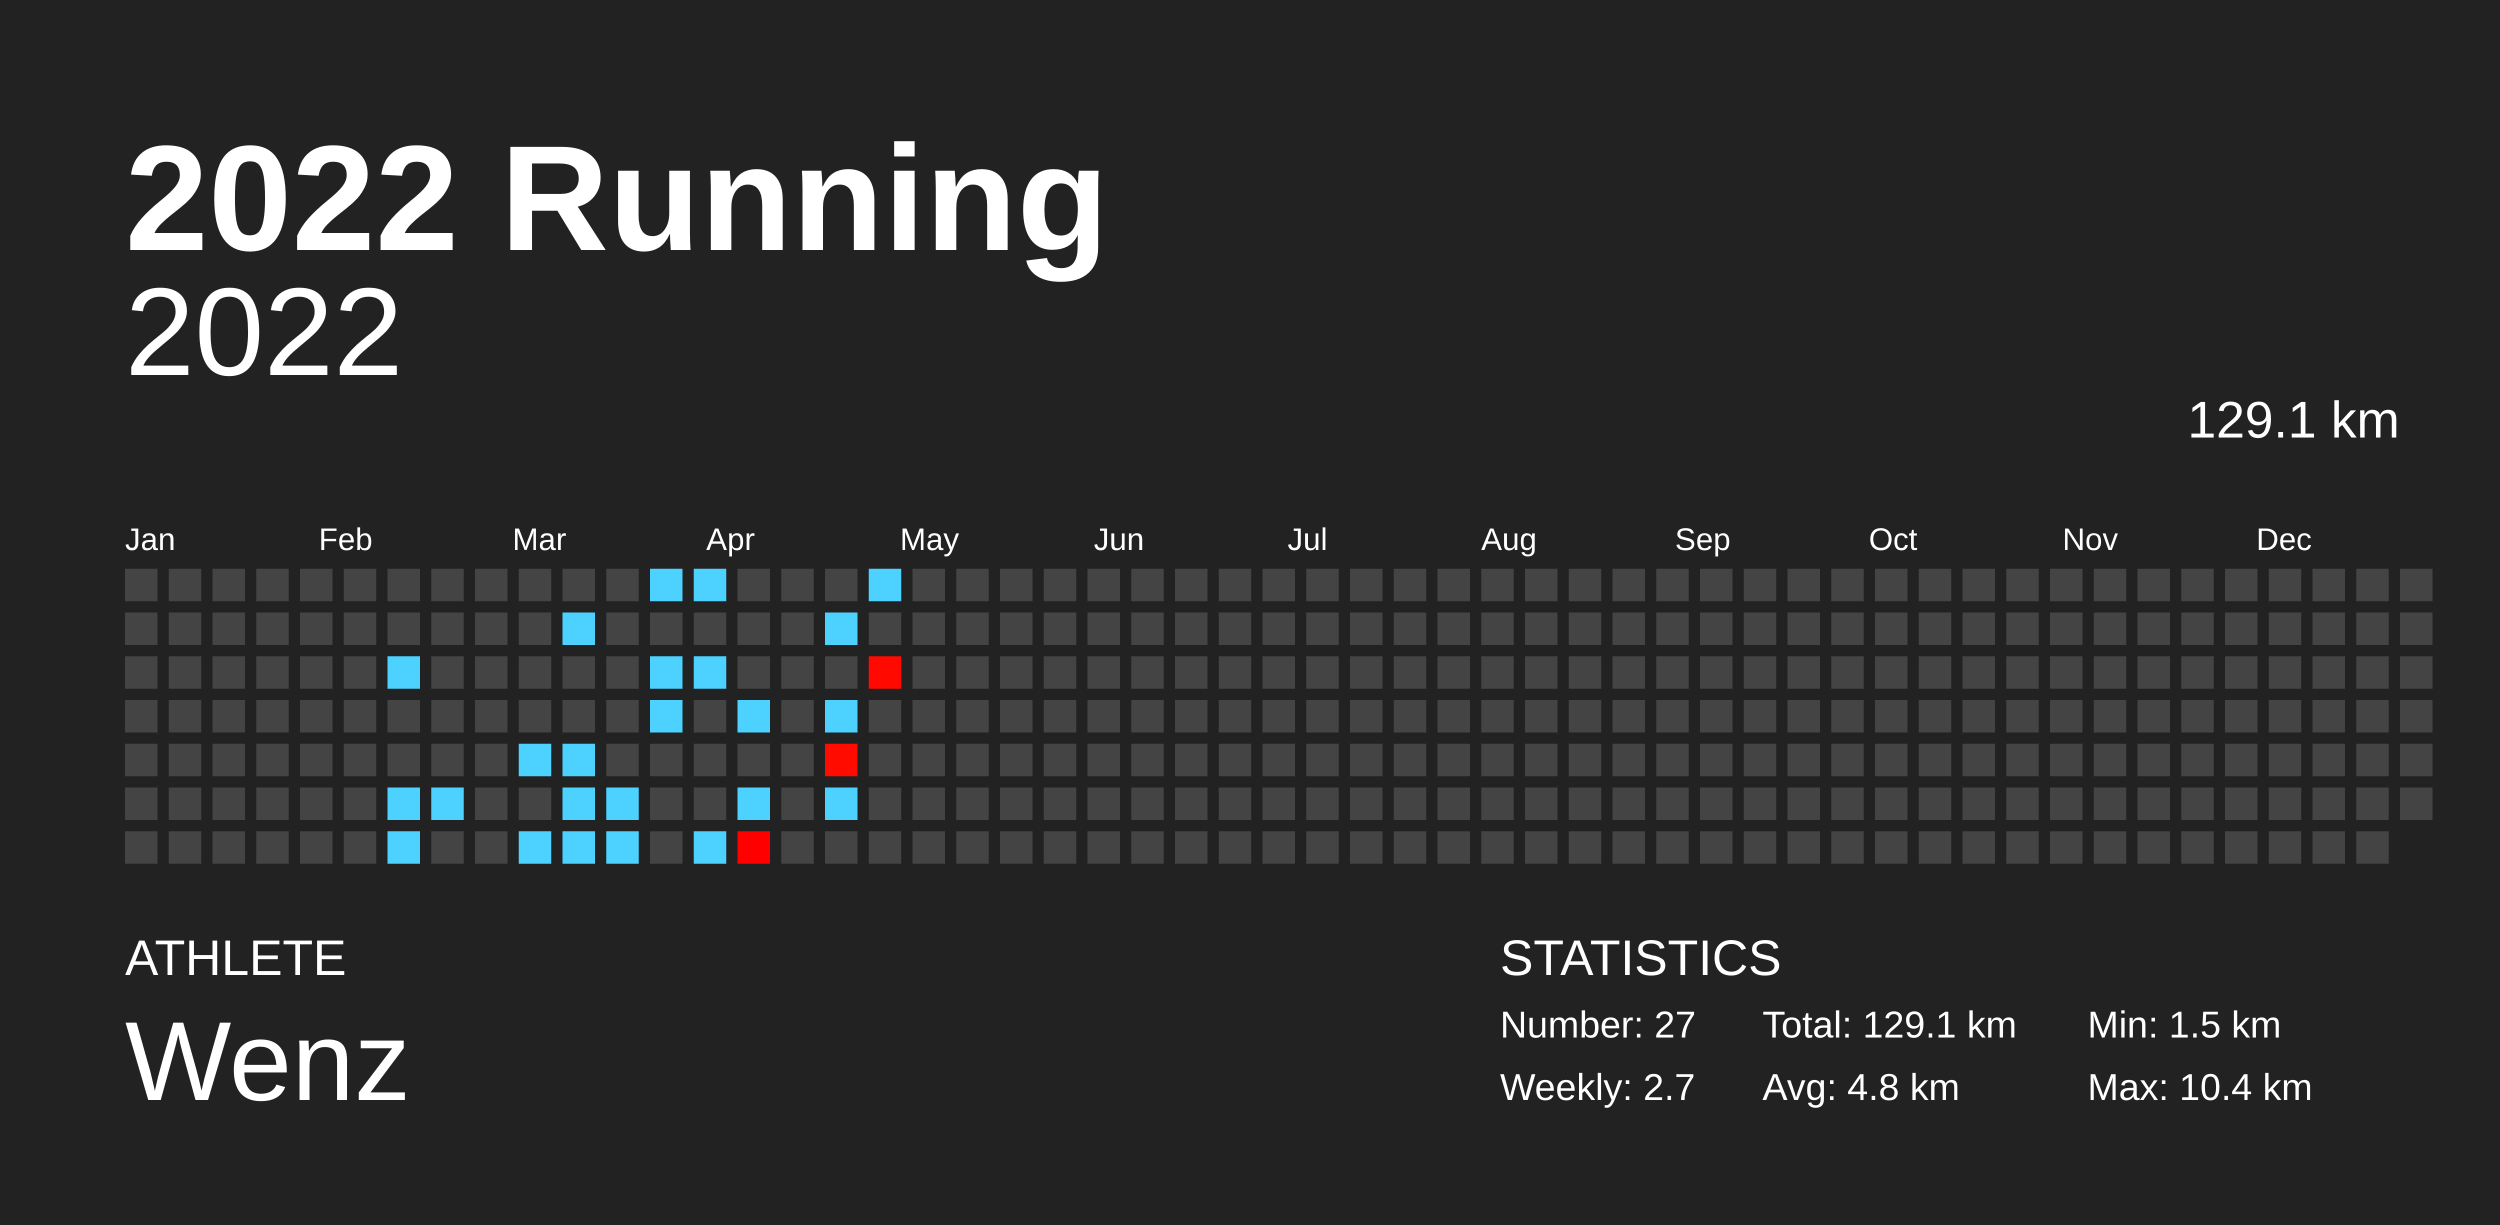
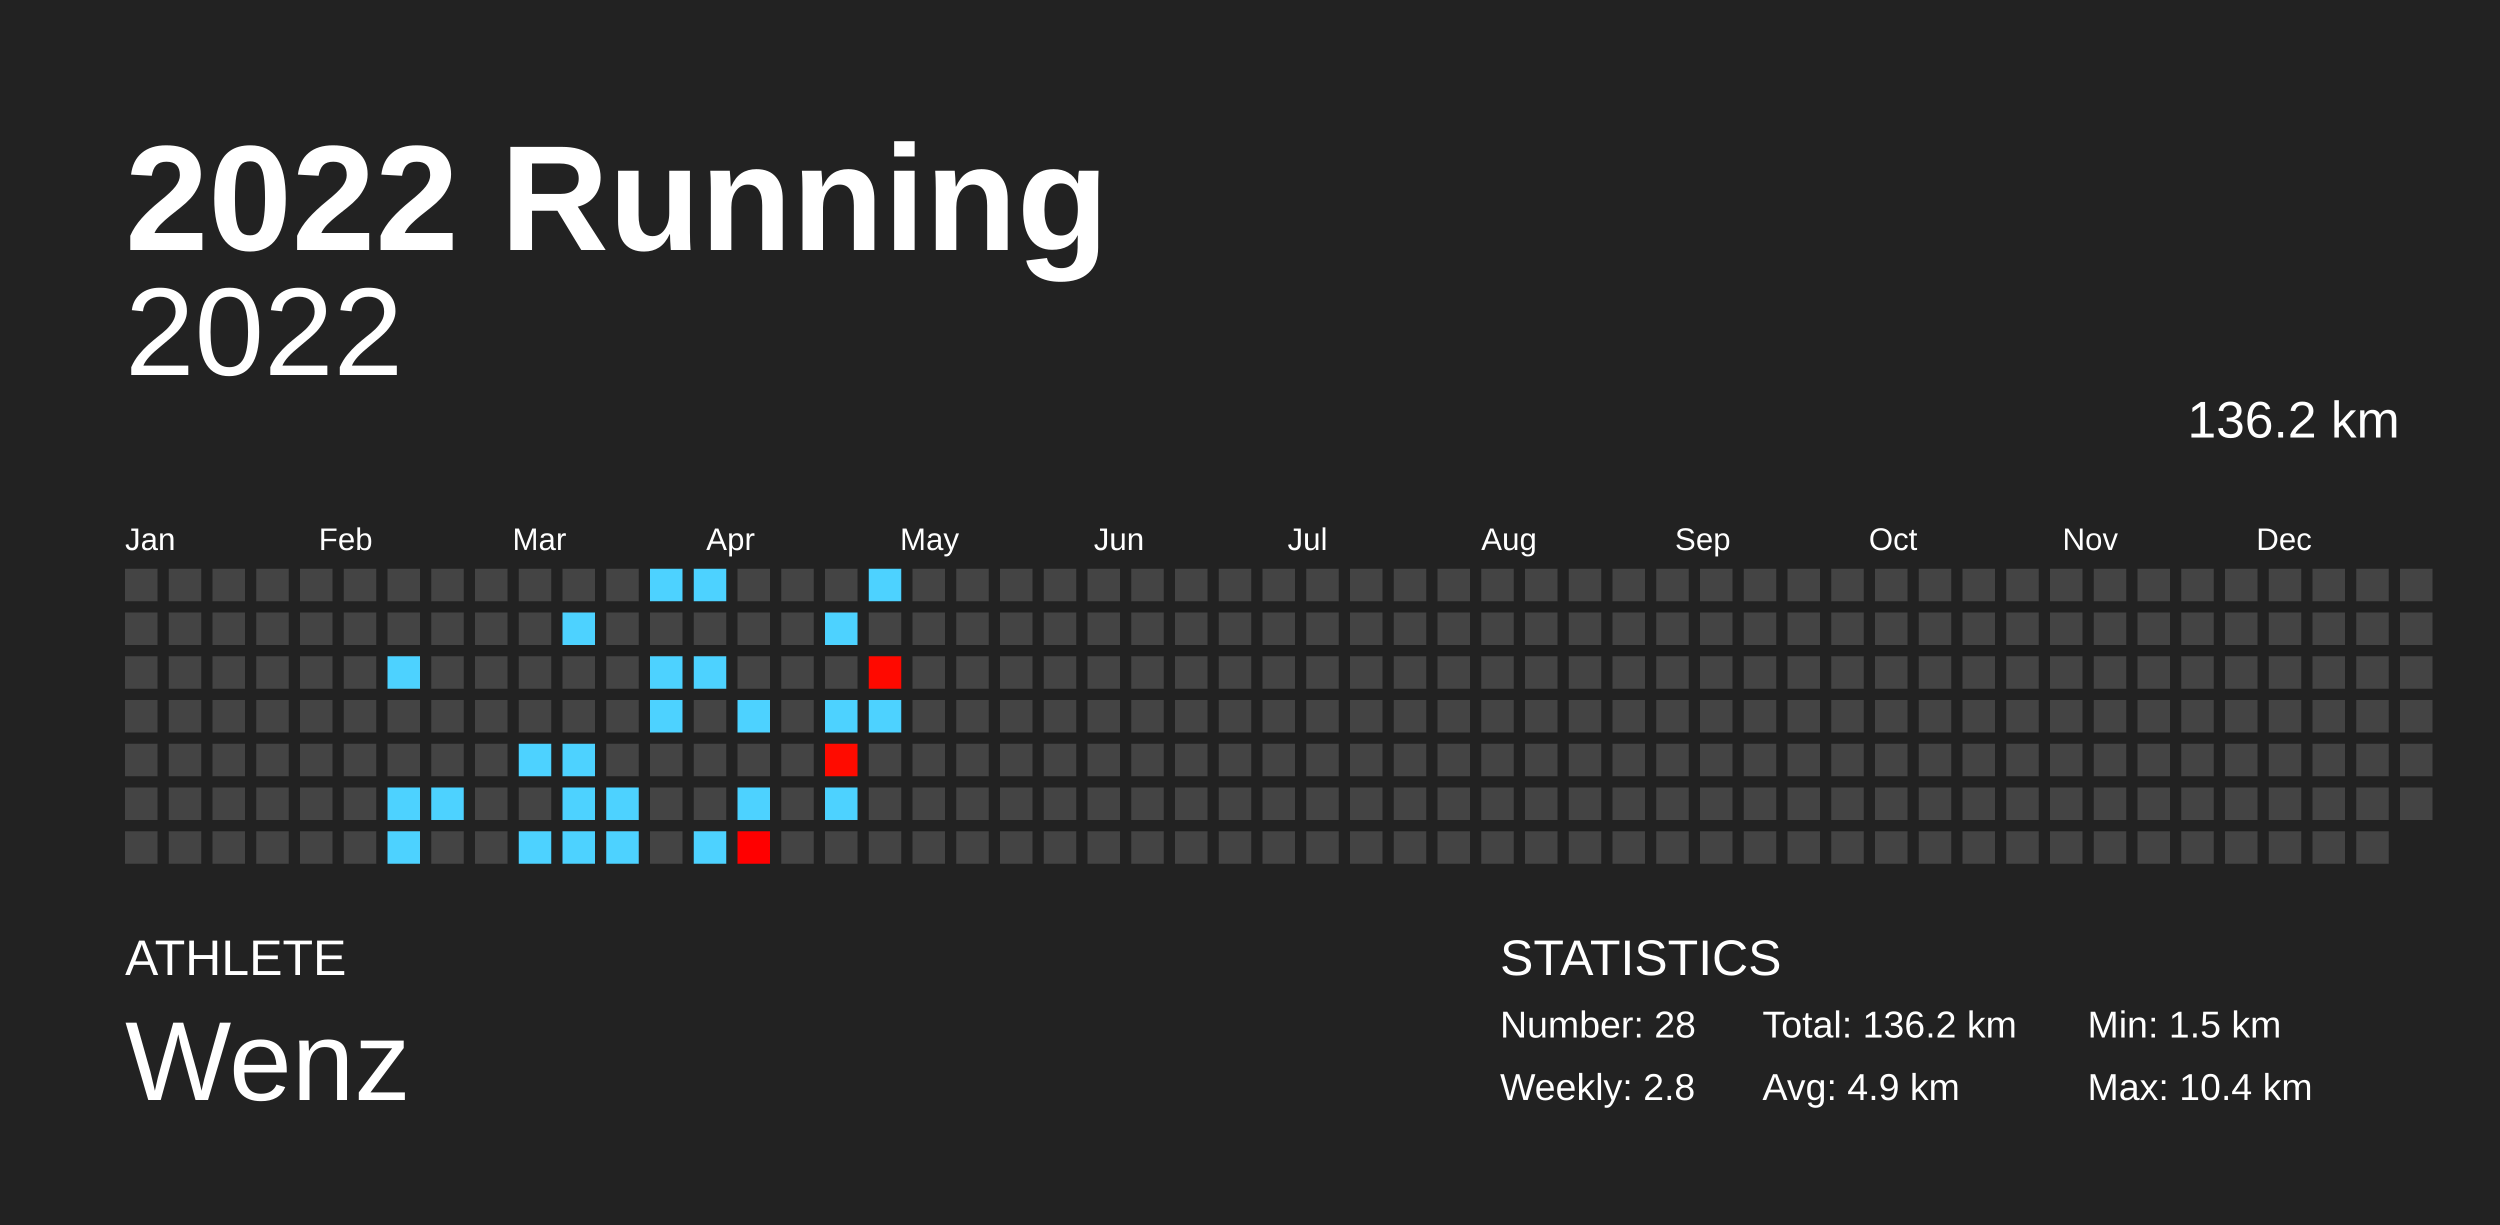
<svg xmlns="http://www.w3.org/2000/svg" baseProfile="full" height="98mm" version="1.1" viewBox="0,0,200,98" width="200mm">
  <defs />
  <rect fill="#222222" height="98" width="200" x="0" y="0" />
  <text fill="#FFFFFF" style="font-size:12px; font-family:Arial; font-weight:bold;" x="10" y="20">2022 Running</text>
  <text fill="#FFFFFF" style="font-size:4px; font-family:Arial" x="10" y="78">ATHLETE</text>
  <text fill="#FFFFFF" style="font-size:9px; font-family:Arial" x="10" y="88">Wenz</text>
  <text fill="#FFFFFF" style="font-size:4px; font-family:Arial" x="120" y="78">STATISTICS</text>
-   <text fill="#FFFFFF" style="font-size:3px; font-family:Arial" x="120" y="83">Number: 27</text>
-   <text fill="#FFFFFF" style="font-size:3px; font-family:Arial" x="120" y="88">Weekly: 2.7</text>
-   <text fill="#FFFFFF" style="font-size:3px; font-family:Arial" x="141" y="83">Total: 129.1 km</text>
-   <text fill="#FFFFFF" style="font-size:3px; font-family:Arial" x="141" y="88">Avg: 4.8 km</text>
+   <text fill="#FFFFFF" style="font-size:3px; font-family:Arial" x="120" y="83">Number: 28</text>
+   <text fill="#FFFFFF" style="font-size:3px; font-family:Arial" x="120" y="88">Weekly: 2.8</text>
+   <text fill="#FFFFFF" style="font-size:3px; font-family:Arial" x="141" y="83">Total: 136.2 km</text>
+   <text fill="#FFFFFF" style="font-size:3px; font-family:Arial" x="141" y="88">Avg: 4.9 km</text>
  <text fill="#FFFFFF" style="font-size:3px; font-family:Arial" x="167" y="83">Min: 1.5 km</text>
  <text fill="#FFFFFF" style="font-size:3px; font-family:Arial" x="167" y="88">Max: 10.4 km</text>
  <text alignment-baseline="hanging" fill="#FFFFFF" style="font-size:10.0px; font-family:Arial;" x="10" y="30">2022</text>
-   <text alignment-baseline="hanging" fill="#FFFFFF" style="font-size:4.125px; font-family:Arial;" x="175" y="35">129.1 km</text>
+   <text alignment-baseline="hanging" fill="#FFFFFF" style="font-size:4.125px; font-family:Arial;" x="175" y="35">136.2 km</text>
  <text fill="#FFFFFF" style="font-size:2.5px; font-family:Arial" x="10.0" y="44">Jan</text>
  <text fill="#FFFFFF" style="font-size:2.5px; font-family:Arial" x="25.5" y="44">Feb</text>
  <text fill="#FFFFFF" style="font-size:2.5px; font-family:Arial" x="41.0" y="44">Mar</text>
  <text fill="#FFFFFF" style="font-size:2.5px; font-family:Arial" x="56.5" y="44">Apr</text>
  <text fill="#FFFFFF" style="font-size:2.5px; font-family:Arial" x="72.0" y="44">May</text>
  <text fill="#FFFFFF" style="font-size:2.5px; font-family:Arial" x="87.5" y="44">Jun</text>
  <text fill="#FFFFFF" style="font-size:2.5px; font-family:Arial" x="103.0" y="44">Jul</text>
  <text fill="#FFFFFF" style="font-size:2.5px; font-family:Arial" x="118.5" y="44">Aug</text>
  <text fill="#FFFFFF" style="font-size:2.5px; font-family:Arial" x="134.0" y="44">Sep</text>
  <text fill="#FFFFFF" style="font-size:2.5px; font-family:Arial" x="149.5" y="44">Oct</text>
  <text fill="#FFFFFF" style="font-size:2.5px; font-family:Arial" x="165.0" y="44">Nov</text>
  <text fill="#FFFFFF" style="font-size:2.5px; font-family:Arial" x="180.5" y="44">Dec</text>
  <rect fill="#444444" height="2.6" width="2.6" x="10.0" y="45.5" />
  <rect fill="#444444" height="2.6" width="2.6" x="10.0" y="49.0" />
  <rect fill="#444444" height="2.6" width="2.6" x="10.0" y="52.5" />
  <rect fill="#444444" height="2.6" width="2.6" x="10.0" y="56.0" />
  <rect fill="#444444" height="2.6" width="2.6" x="10.0" y="59.5" />
  <rect fill="#444444" height="2.6" width="2.6" x="10.0" y="63.0" />
  <rect fill="#444444" height="2.6" width="2.6" x="10.0" y="66.5" />
  <rect fill="#444444" height="2.6" width="2.6" x="13.5" y="45.5" />
  <rect fill="#444444" height="2.6" width="2.6" x="13.5" y="49.0" />
  <rect fill="#444444" height="2.6" width="2.6" x="13.5" y="52.5" />
  <rect fill="#444444" height="2.6" width="2.6" x="13.5" y="56.0" />
  <rect fill="#444444" height="2.6" width="2.6" x="13.5" y="59.5" />
  <rect fill="#444444" height="2.6" width="2.6" x="13.5" y="63.0" />
  <rect fill="#444444" height="2.6" width="2.6" x="13.5" y="66.5" />
  <rect fill="#444444" height="2.6" width="2.6" x="17.0" y="45.5" />
  <rect fill="#444444" height="2.6" width="2.6" x="17.0" y="49.0" />
  <rect fill="#444444" height="2.6" width="2.6" x="17.0" y="52.5" />
  <rect fill="#444444" height="2.6" width="2.6" x="17.0" y="56.0" />
  <rect fill="#444444" height="2.6" width="2.6" x="17.0" y="59.5" />
  <rect fill="#444444" height="2.6" width="2.6" x="17.0" y="63.0" />
  <rect fill="#444444" height="2.6" width="2.6" x="17.0" y="66.5" />
  <rect fill="#444444" height="2.6" width="2.6" x="20.5" y="45.5" />
  <rect fill="#444444" height="2.6" width="2.6" x="20.5" y="49.0" />
  <rect fill="#444444" height="2.6" width="2.6" x="20.5" y="52.5" />
  <rect fill="#444444" height="2.6" width="2.6" x="20.5" y="56.0" />
  <rect fill="#444444" height="2.6" width="2.6" x="20.5" y="59.5" />
  <rect fill="#444444" height="2.6" width="2.6" x="20.5" y="63.0" />
  <rect fill="#444444" height="2.6" width="2.6" x="20.5" y="66.5" />
  <rect fill="#444444" height="2.6" width="2.6" x="24.0" y="45.5" />
  <rect fill="#444444" height="2.6" width="2.6" x="24.0" y="49.0" />
  <rect fill="#444444" height="2.6" width="2.6" x="24.0" y="52.5" />
  <rect fill="#444444" height="2.6" width="2.6" x="24.0" y="56.0" />
  <rect fill="#444444" height="2.6" width="2.6" x="24.0" y="59.5" />
  <rect fill="#444444" height="2.6" width="2.6" x="24.0" y="63.0" />
  <rect fill="#444444" height="2.6" width="2.6" x="24.0" y="66.5" />
  <rect fill="#444444" height="2.6" width="2.6" x="27.5" y="45.5" />
  <rect fill="#444444" height="2.6" width="2.6" x="27.5" y="49.0" />
  <rect fill="#444444" height="2.6" width="2.6" x="27.5" y="52.5" />
  <rect fill="#444444" height="2.6" width="2.6" x="27.5" y="56.0" />
  <rect fill="#444444" height="2.6" width="2.6" x="27.5" y="59.5" />
  <rect fill="#444444" height="2.6" width="2.6" x="27.5" y="63.0" />
  <rect fill="#444444" height="2.6" width="2.6" x="27.5" y="66.5" />
  <rect fill="#444444" height="2.6" width="2.6" x="31.0" y="45.5" />
  <rect fill="#444444" height="2.6" width="2.6" x="31.0" y="49.0" />
  <rect fill="#4dd2ff" height="2.6" width="2.6" x="31.0" y="52.5" />
  <rect fill="#444444" height="2.6" width="2.6" x="31.0" y="56.0" />
  <rect fill="#444444" height="2.6" width="2.6" x="31.0" y="59.5" />
  <rect fill="#4dd2ff" height="2.6" width="2.6" x="31.0" y="63.0" />
  <rect fill="#4dd2ff" height="2.6" width="2.6" x="31.0" y="66.5" />
  <rect fill="#444444" height="2.6" width="2.6" x="34.5" y="45.5" />
  <rect fill="#444444" height="2.6" width="2.6" x="34.5" y="49.0" />
  <rect fill="#444444" height="2.6" width="2.6" x="34.5" y="52.5" />
  <rect fill="#444444" height="2.6" width="2.6" x="34.5" y="56.0" />
  <rect fill="#444444" height="2.6" width="2.6" x="34.5" y="59.5" />
  <rect fill="#4dd2ff" height="2.6" width="2.6" x="34.5" y="63.0" />
  <rect fill="#444444" height="2.6" width="2.6" x="34.5" y="66.5" />
  <rect fill="#444444" height="2.6" width="2.6" x="38.0" y="45.5" />
  <rect fill="#444444" height="2.6" width="2.6" x="38.0" y="49.0" />
  <rect fill="#444444" height="2.6" width="2.6" x="38.0" y="52.5" />
  <rect fill="#444444" height="2.6" width="2.6" x="38.0" y="56.0" />
  <rect fill="#444444" height="2.6" width="2.6" x="38.0" y="59.5" />
  <rect fill="#444444" height="2.6" width="2.6" x="38.0" y="63.0" />
  <rect fill="#444444" height="2.6" width="2.6" x="38.0" y="66.5" />
  <rect fill="#444444" height="2.6" width="2.6" x="41.5" y="45.5" />
  <rect fill="#444444" height="2.6" width="2.6" x="41.5" y="49.0" />
  <rect fill="#444444" height="2.6" width="2.6" x="41.5" y="52.5" />
  <rect fill="#444444" height="2.6" width="2.6" x="41.5" y="56.0" />
  <rect fill="#4dd2ff" height="2.6" width="2.6" x="41.5" y="59.5" />
  <rect fill="#444444" height="2.6" width="2.6" x="41.5" y="63.0" />
  <rect fill="#4dd2ff" height="2.6" width="2.6" x="41.5" y="66.5" />
  <rect fill="#444444" height="2.6" width="2.6" x="45.0" y="45.5" />
  <rect fill="#4dd2ff" height="2.6" width="2.6" x="45.0" y="49.0" />
  <rect fill="#444444" height="2.6" width="2.6" x="45.0" y="52.5" />
  <rect fill="#444444" height="2.6" width="2.6" x="45.0" y="56.0" />
  <rect fill="#4dd2ff" height="2.6" width="2.6" x="45.0" y="59.5" />
  <rect fill="#4dd2ff" height="2.6" width="2.6" x="45.0" y="63.0" />
  <rect fill="#4dd2ff" height="2.6" width="2.6" x="45.0" y="66.5" />
  <rect fill="#444444" height="2.6" width="2.6" x="48.5" y="45.5" />
  <rect fill="#444444" height="2.6" width="2.6" x="48.5" y="49.0" />
  <rect fill="#444444" height="2.6" width="2.6" x="48.5" y="52.5" />
  <rect fill="#444444" height="2.6" width="2.6" x="48.5" y="56.0" />
  <rect fill="#444444" height="2.6" width="2.6" x="48.5" y="59.5" />
  <rect fill="#4dd2ff" height="2.6" width="2.6" x="48.5" y="63.0" />
  <rect fill="#4dd2ff" height="2.6" width="2.6" x="48.5" y="66.5" />
  <rect fill="#4dd2ff" height="2.6" width="2.6" x="52.0" y="45.5" />
  <rect fill="#444444" height="2.6" width="2.6" x="52.0" y="49.0" />
  <rect fill="#4dd2ff" height="2.6" width="2.6" x="52.0" y="52.5" />
  <rect fill="#4dd2ff" height="2.6" width="2.6" x="52.0" y="56.0" />
  <rect fill="#444444" height="2.6" width="2.6" x="52.0" y="59.5" />
  <rect fill="#444444" height="2.6" width="2.6" x="52.0" y="63.0" />
  <rect fill="#444444" height="2.6" width="2.6" x="52.0" y="66.5" />
  <rect fill="#4dd2ff" height="2.6" width="2.6" x="55.5" y="45.5" />
  <rect fill="#444444" height="2.6" width="2.6" x="55.5" y="49.0" />
  <rect fill="#4dd2ff" height="2.6" width="2.6" x="55.5" y="52.5" />
  <rect fill="#444444" height="2.6" width="2.6" x="55.5" y="56.0" />
  <rect fill="#444444" height="2.6" width="2.6" x="55.5" y="59.5" />
  <rect fill="#444444" height="2.6" width="2.6" x="55.5" y="63.0" />
  <rect fill="#4dd2ff" height="2.6" width="2.6" x="55.5" y="66.5" />
  <rect fill="#444444" height="2.6" width="2.6" x="59.0" y="45.5" />
  <rect fill="#444444" height="2.6" width="2.6" x="59.0" y="49.0" />
  <rect fill="#444444" height="2.6" width="2.6" x="59.0" y="52.5" />
  <rect fill="#4dd2ff" height="2.6" width="2.6" x="59.0" y="56.0" />
  <rect fill="#444444" height="2.6" width="2.6" x="59.0" y="59.5" />
  <rect fill="#4dd2ff" height="2.6" width="2.6" x="59.0" y="63.0" />
  <rect fill="#ff0000" height="2.6" width="2.6" x="59.0" y="66.5" />
  <rect fill="#444444" height="2.6" width="2.6" x="62.5" y="45.5" />
  <rect fill="#444444" height="2.6" width="2.6" x="62.5" y="49.0" />
  <rect fill="#444444" height="2.6" width="2.6" x="62.5" y="52.5" />
  <rect fill="#444444" height="2.6" width="2.6" x="62.5" y="56.0" />
  <rect fill="#444444" height="2.6" width="2.6" x="62.5" y="59.5" />
  <rect fill="#444444" height="2.6" width="2.6" x="62.5" y="63.0" />
  <rect fill="#444444" height="2.6" width="2.6" x="62.5" y="66.5" />
  <rect fill="#444444" height="2.6" width="2.6" x="66.0" y="45.5" />
  <rect fill="#4dd2ff" height="2.6" width="2.6" x="66.0" y="49.0" />
  <rect fill="#444444" height="2.6" width="2.6" x="66.0" y="52.5" />
  <rect fill="#4dd2ff" height="2.6" width="2.6" x="66.0" y="56.0" />
  <rect fill="#ff0b00" height="2.6" width="2.6" x="66.0" y="59.5" />
  <rect fill="#4dd2ff" height="2.6" width="2.6" x="66.0" y="63.0" />
  <rect fill="#444444" height="2.6" width="2.6" x="66.0" y="66.5" />
  <rect fill="#4dd2ff" height="2.6" width="2.6" x="69.5" y="45.5" />
  <rect fill="#444444" height="2.6" width="2.6" x="69.5" y="49.0" />
  <rect fill="#ff0900" height="2.6" width="2.6" x="69.5" y="52.5" />
-   <rect fill="#444444" height="2.6" width="2.6" x="69.5" y="56.0" />
+   <rect fill="#4dd2ff" height="2.6" width="2.6" x="69.5" y="56.0" />
  <rect fill="#444444" height="2.6" width="2.6" x="69.5" y="59.5" />
  <rect fill="#444444" height="2.6" width="2.6" x="69.5" y="63.0" />
  <rect fill="#444444" height="2.6" width="2.6" x="69.5" y="66.5" />
  <rect fill="#444444" height="2.6" width="2.6" x="73.0" y="45.5" />
  <rect fill="#444444" height="2.6" width="2.6" x="73.0" y="49.0" />
  <rect fill="#444444" height="2.6" width="2.6" x="73.0" y="52.5" />
  <rect fill="#444444" height="2.6" width="2.6" x="73.0" y="56.0" />
  <rect fill="#444444" height="2.6" width="2.6" x="73.0" y="59.5" />
  <rect fill="#444444" height="2.6" width="2.6" x="73.0" y="63.0" />
  <rect fill="#444444" height="2.6" width="2.6" x="73.0" y="66.5" />
  <rect fill="#444444" height="2.6" width="2.6" x="76.5" y="45.5" />
  <rect fill="#444444" height="2.6" width="2.6" x="76.5" y="49.0" />
  <rect fill="#444444" height="2.6" width="2.6" x="76.5" y="52.5" />
  <rect fill="#444444" height="2.6" width="2.6" x="76.5" y="56.0" />
  <rect fill="#444444" height="2.6" width="2.6" x="76.5" y="59.5" />
  <rect fill="#444444" height="2.6" width="2.6" x="76.5" y="63.0" />
  <rect fill="#444444" height="2.6" width="2.6" x="76.5" y="66.5" />
  <rect fill="#444444" height="2.6" width="2.6" x="80.0" y="45.5" />
  <rect fill="#444444" height="2.6" width="2.6" x="80.0" y="49.0" />
  <rect fill="#444444" height="2.6" width="2.6" x="80.0" y="52.5" />
  <rect fill="#444444" height="2.6" width="2.6" x="80.0" y="56.0" />
  <rect fill="#444444" height="2.6" width="2.6" x="80.0" y="59.5" />
  <rect fill="#444444" height="2.6" width="2.6" x="80.0" y="63.0" />
  <rect fill="#444444" height="2.6" width="2.6" x="80.0" y="66.5" />
  <rect fill="#444444" height="2.6" width="2.6" x="83.5" y="45.5" />
  <rect fill="#444444" height="2.6" width="2.6" x="83.5" y="49.0" />
  <rect fill="#444444" height="2.6" width="2.6" x="83.5" y="52.5" />
  <rect fill="#444444" height="2.6" width="2.6" x="83.5" y="56.0" />
  <rect fill="#444444" height="2.6" width="2.6" x="83.5" y="59.5" />
  <rect fill="#444444" height="2.6" width="2.6" x="83.5" y="63.0" />
  <rect fill="#444444" height="2.6" width="2.6" x="83.5" y="66.5" />
  <rect fill="#444444" height="2.6" width="2.6" x="87.0" y="45.5" />
  <rect fill="#444444" height="2.6" width="2.6" x="87.0" y="49.0" />
  <rect fill="#444444" height="2.6" width="2.6" x="87.0" y="52.5" />
  <rect fill="#444444" height="2.6" width="2.6" x="87.0" y="56.0" />
  <rect fill="#444444" height="2.6" width="2.6" x="87.0" y="59.5" />
  <rect fill="#444444" height="2.6" width="2.6" x="87.0" y="63.0" />
  <rect fill="#444444" height="2.6" width="2.6" x="87.0" y="66.5" />
  <rect fill="#444444" height="2.6" width="2.6" x="90.5" y="45.5" />
  <rect fill="#444444" height="2.6" width="2.6" x="90.5" y="49.0" />
  <rect fill="#444444" height="2.6" width="2.6" x="90.5" y="52.5" />
  <rect fill="#444444" height="2.6" width="2.6" x="90.5" y="56.0" />
  <rect fill="#444444" height="2.6" width="2.6" x="90.5" y="59.5" />
  <rect fill="#444444" height="2.6" width="2.6" x="90.5" y="63.0" />
  <rect fill="#444444" height="2.6" width="2.6" x="90.5" y="66.5" />
  <rect fill="#444444" height="2.6" width="2.6" x="94.0" y="45.5" />
  <rect fill="#444444" height="2.6" width="2.6" x="94.0" y="49.0" />
  <rect fill="#444444" height="2.6" width="2.6" x="94.0" y="52.5" />
  <rect fill="#444444" height="2.6" width="2.6" x="94.0" y="56.0" />
  <rect fill="#444444" height="2.6" width="2.6" x="94.0" y="59.5" />
  <rect fill="#444444" height="2.6" width="2.6" x="94.0" y="63.0" />
  <rect fill="#444444" height="2.6" width="2.6" x="94.0" y="66.5" />
  <rect fill="#444444" height="2.6" width="2.6" x="97.5" y="45.5" />
  <rect fill="#444444" height="2.6" width="2.6" x="97.5" y="49.0" />
  <rect fill="#444444" height="2.6" width="2.6" x="97.5" y="52.5" />
  <rect fill="#444444" height="2.6" width="2.6" x="97.5" y="56.0" />
  <rect fill="#444444" height="2.6" width="2.6" x="97.5" y="59.5" />
  <rect fill="#444444" height="2.6" width="2.6" x="97.5" y="63.0" />
  <rect fill="#444444" height="2.6" width="2.6" x="97.5" y="66.5" />
  <rect fill="#444444" height="2.6" width="2.6" x="101.0" y="45.5" />
  <rect fill="#444444" height="2.6" width="2.6" x="101.0" y="49.0" />
  <rect fill="#444444" height="2.6" width="2.6" x="101.0" y="52.5" />
  <rect fill="#444444" height="2.6" width="2.6" x="101.0" y="56.0" />
  <rect fill="#444444" height="2.6" width="2.6" x="101.0" y="59.5" />
  <rect fill="#444444" height="2.6" width="2.6" x="101.0" y="63.0" />
  <rect fill="#444444" height="2.6" width="2.6" x="101.0" y="66.5" />
  <rect fill="#444444" height="2.6" width="2.6" x="104.5" y="45.5" />
  <rect fill="#444444" height="2.6" width="2.6" x="104.5" y="49.0" />
  <rect fill="#444444" height="2.6" width="2.6" x="104.5" y="52.5" />
  <rect fill="#444444" height="2.6" width="2.6" x="104.5" y="56.0" />
  <rect fill="#444444" height="2.6" width="2.6" x="104.5" y="59.5" />
  <rect fill="#444444" height="2.6" width="2.6" x="104.5" y="63.0" />
  <rect fill="#444444" height="2.6" width="2.6" x="104.5" y="66.5" />
  <rect fill="#444444" height="2.6" width="2.6" x="108.0" y="45.5" />
  <rect fill="#444444" height="2.6" width="2.6" x="108.0" y="49.0" />
  <rect fill="#444444" height="2.6" width="2.6" x="108.0" y="52.5" />
  <rect fill="#444444" height="2.6" width="2.6" x="108.0" y="56.0" />
  <rect fill="#444444" height="2.6" width="2.6" x="108.0" y="59.5" />
  <rect fill="#444444" height="2.6" width="2.6" x="108.0" y="63.0" />
  <rect fill="#444444" height="2.6" width="2.6" x="108.0" y="66.5" />
  <rect fill="#444444" height="2.6" width="2.6" x="111.5" y="45.5" />
  <rect fill="#444444" height="2.6" width="2.6" x="111.5" y="49.0" />
  <rect fill="#444444" height="2.6" width="2.6" x="111.5" y="52.5" />
  <rect fill="#444444" height="2.6" width="2.6" x="111.5" y="56.0" />
  <rect fill="#444444" height="2.6" width="2.6" x="111.5" y="59.5" />
  <rect fill="#444444" height="2.6" width="2.6" x="111.5" y="63.0" />
  <rect fill="#444444" height="2.6" width="2.6" x="111.5" y="66.5" />
  <rect fill="#444444" height="2.6" width="2.6" x="115.0" y="45.5" />
  <rect fill="#444444" height="2.6" width="2.6" x="115.0" y="49.0" />
  <rect fill="#444444" height="2.6" width="2.6" x="115.0" y="52.5" />
  <rect fill="#444444" height="2.6" width="2.6" x="115.0" y="56.0" />
  <rect fill="#444444" height="2.6" width="2.6" x="115.0" y="59.5" />
  <rect fill="#444444" height="2.6" width="2.6" x="115.0" y="63.0" />
  <rect fill="#444444" height="2.6" width="2.6" x="115.0" y="66.5" />
  <rect fill="#444444" height="2.6" width="2.6" x="118.5" y="45.5" />
  <rect fill="#444444" height="2.6" width="2.6" x="118.5" y="49.0" />
  <rect fill="#444444" height="2.6" width="2.6" x="118.5" y="52.5" />
  <rect fill="#444444" height="2.6" width="2.6" x="118.5" y="56.0" />
  <rect fill="#444444" height="2.6" width="2.6" x="118.5" y="59.5" />
  <rect fill="#444444" height="2.6" width="2.6" x="118.5" y="63.0" />
  <rect fill="#444444" height="2.6" width="2.6" x="118.5" y="66.5" />
  <rect fill="#444444" height="2.6" width="2.6" x="122.0" y="45.5" />
  <rect fill="#444444" height="2.6" width="2.6" x="122.0" y="49.0" />
  <rect fill="#444444" height="2.6" width="2.6" x="122.0" y="52.5" />
  <rect fill="#444444" height="2.6" width="2.6" x="122.0" y="56.0" />
  <rect fill="#444444" height="2.6" width="2.6" x="122.0" y="59.5" />
  <rect fill="#444444" height="2.6" width="2.6" x="122.0" y="63.0" />
  <rect fill="#444444" height="2.6" width="2.6" x="122.0" y="66.5" />
  <rect fill="#444444" height="2.6" width="2.6" x="125.5" y="45.5" />
  <rect fill="#444444" height="2.6" width="2.6" x="125.5" y="49.0" />
  <rect fill="#444444" height="2.6" width="2.6" x="125.5" y="52.5" />
  <rect fill="#444444" height="2.6" width="2.6" x="125.5" y="56.0" />
  <rect fill="#444444" height="2.6" width="2.6" x="125.5" y="59.5" />
  <rect fill="#444444" height="2.6" width="2.6" x="125.5" y="63.0" />
  <rect fill="#444444" height="2.6" width="2.6" x="125.5" y="66.5" />
  <rect fill="#444444" height="2.6" width="2.6" x="129.0" y="45.5" />
  <rect fill="#444444" height="2.6" width="2.6" x="129.0" y="49.0" />
  <rect fill="#444444" height="2.6" width="2.6" x="129.0" y="52.5" />
  <rect fill="#444444" height="2.6" width="2.6" x="129.0" y="56.0" />
  <rect fill="#444444" height="2.6" width="2.6" x="129.0" y="59.5" />
  <rect fill="#444444" height="2.6" width="2.6" x="129.0" y="63.0" />
  <rect fill="#444444" height="2.6" width="2.6" x="129.0" y="66.5" />
  <rect fill="#444444" height="2.6" width="2.6" x="132.5" y="45.5" />
  <rect fill="#444444" height="2.6" width="2.6" x="132.5" y="49.0" />
  <rect fill="#444444" height="2.6" width="2.6" x="132.5" y="52.5" />
  <rect fill="#444444" height="2.6" width="2.6" x="132.5" y="56.0" />
  <rect fill="#444444" height="2.6" width="2.6" x="132.5" y="59.5" />
  <rect fill="#444444" height="2.6" width="2.6" x="132.5" y="63.0" />
  <rect fill="#444444" height="2.6" width="2.6" x="132.5" y="66.5" />
  <rect fill="#444444" height="2.6" width="2.6" x="136.0" y="45.5" />
  <rect fill="#444444" height="2.6" width="2.6" x="136.0" y="49.0" />
  <rect fill="#444444" height="2.6" width="2.6" x="136.0" y="52.5" />
  <rect fill="#444444" height="2.6" width="2.6" x="136.0" y="56.0" />
  <rect fill="#444444" height="2.6" width="2.6" x="136.0" y="59.5" />
  <rect fill="#444444" height="2.6" width="2.6" x="136.0" y="63.0" />
  <rect fill="#444444" height="2.6" width="2.6" x="136.0" y="66.5" />
  <rect fill="#444444" height="2.6" width="2.6" x="139.5" y="45.5" />
  <rect fill="#444444" height="2.6" width="2.6" x="139.5" y="49.0" />
  <rect fill="#444444" height="2.6" width="2.6" x="139.5" y="52.5" />
  <rect fill="#444444" height="2.6" width="2.6" x="139.5" y="56.0" />
  <rect fill="#444444" height="2.6" width="2.6" x="139.5" y="59.5" />
  <rect fill="#444444" height="2.6" width="2.6" x="139.5" y="63.0" />
  <rect fill="#444444" height="2.6" width="2.6" x="139.5" y="66.5" />
  <rect fill="#444444" height="2.6" width="2.6" x="143.0" y="45.5" />
  <rect fill="#444444" height="2.6" width="2.6" x="143.0" y="49.0" />
  <rect fill="#444444" height="2.6" width="2.6" x="143.0" y="52.5" />
  <rect fill="#444444" height="2.6" width="2.6" x="143.0" y="56.0" />
  <rect fill="#444444" height="2.6" width="2.6" x="143.0" y="59.5" />
  <rect fill="#444444" height="2.6" width="2.6" x="143.0" y="63.0" />
  <rect fill="#444444" height="2.6" width="2.6" x="143.0" y="66.5" />
  <rect fill="#444444" height="2.6" width="2.6" x="146.5" y="45.5" />
  <rect fill="#444444" height="2.6" width="2.6" x="146.5" y="49.0" />
  <rect fill="#444444" height="2.6" width="2.6" x="146.5" y="52.5" />
  <rect fill="#444444" height="2.6" width="2.6" x="146.5" y="56.0" />
  <rect fill="#444444" height="2.6" width="2.6" x="146.5" y="59.5" />
  <rect fill="#444444" height="2.6" width="2.6" x="146.5" y="63.0" />
  <rect fill="#444444" height="2.6" width="2.6" x="146.5" y="66.5" />
  <rect fill="#444444" height="2.6" width="2.6" x="150.0" y="45.5" />
  <rect fill="#444444" height="2.6" width="2.6" x="150.0" y="49.0" />
  <rect fill="#444444" height="2.6" width="2.6" x="150.0" y="52.5" />
  <rect fill="#444444" height="2.6" width="2.6" x="150.0" y="56.0" />
  <rect fill="#444444" height="2.6" width="2.6" x="150.0" y="59.5" />
  <rect fill="#444444" height="2.6" width="2.6" x="150.0" y="63.0" />
  <rect fill="#444444" height="2.6" width="2.6" x="150.0" y="66.5" />
  <rect fill="#444444" height="2.6" width="2.6" x="153.5" y="45.5" />
  <rect fill="#444444" height="2.6" width="2.6" x="153.5" y="49.0" />
  <rect fill="#444444" height="2.6" width="2.6" x="153.5" y="52.5" />
  <rect fill="#444444" height="2.6" width="2.6" x="153.5" y="56.0" />
  <rect fill="#444444" height="2.6" width="2.6" x="153.5" y="59.5" />
  <rect fill="#444444" height="2.6" width="2.6" x="153.5" y="63.0" />
  <rect fill="#444444" height="2.6" width="2.6" x="153.5" y="66.5" />
  <rect fill="#444444" height="2.6" width="2.6" x="157.0" y="45.5" />
  <rect fill="#444444" height="2.6" width="2.6" x="157.0" y="49.0" />
  <rect fill="#444444" height="2.6" width="2.6" x="157.0" y="52.5" />
  <rect fill="#444444" height="2.6" width="2.6" x="157.0" y="56.0" />
  <rect fill="#444444" height="2.6" width="2.6" x="157.0" y="59.5" />
  <rect fill="#444444" height="2.6" width="2.6" x="157.0" y="63.0" />
  <rect fill="#444444" height="2.6" width="2.6" x="157.0" y="66.5" />
  <rect fill="#444444" height="2.6" width="2.6" x="160.5" y="45.5" />
  <rect fill="#444444" height="2.6" width="2.6" x="160.5" y="49.0" />
  <rect fill="#444444" height="2.6" width="2.6" x="160.5" y="52.5" />
  <rect fill="#444444" height="2.6" width="2.6" x="160.5" y="56.0" />
  <rect fill="#444444" height="2.6" width="2.6" x="160.5" y="59.5" />
  <rect fill="#444444" height="2.6" width="2.6" x="160.5" y="63.0" />
  <rect fill="#444444" height="2.6" width="2.6" x="160.5" y="66.5" />
  <rect fill="#444444" height="2.6" width="2.6" x="164.0" y="45.5" />
  <rect fill="#444444" height="2.6" width="2.6" x="164.0" y="49.0" />
  <rect fill="#444444" height="2.6" width="2.6" x="164.0" y="52.5" />
  <rect fill="#444444" height="2.6" width="2.6" x="164.0" y="56.0" />
  <rect fill="#444444" height="2.6" width="2.6" x="164.0" y="59.5" />
  <rect fill="#444444" height="2.6" width="2.6" x="164.0" y="63.0" />
  <rect fill="#444444" height="2.6" width="2.6" x="164.0" y="66.5" />
  <rect fill="#444444" height="2.6" width="2.6" x="167.5" y="45.5" />
  <rect fill="#444444" height="2.6" width="2.6" x="167.5" y="49.0" />
  <rect fill="#444444" height="2.6" width="2.6" x="167.5" y="52.5" />
  <rect fill="#444444" height="2.6" width="2.6" x="167.5" y="56.0" />
  <rect fill="#444444" height="2.6" width="2.6" x="167.5" y="59.5" />
  <rect fill="#444444" height="2.6" width="2.6" x="167.5" y="63.0" />
  <rect fill="#444444" height="2.6" width="2.6" x="167.5" y="66.5" />
  <rect fill="#444444" height="2.6" width="2.6" x="171.0" y="45.5" />
  <rect fill="#444444" height="2.6" width="2.6" x="171.0" y="49.0" />
  <rect fill="#444444" height="2.6" width="2.6" x="171.0" y="52.5" />
  <rect fill="#444444" height="2.6" width="2.6" x="171.0" y="56.0" />
  <rect fill="#444444" height="2.6" width="2.6" x="171.0" y="59.5" />
  <rect fill="#444444" height="2.6" width="2.6" x="171.0" y="63.0" />
  <rect fill="#444444" height="2.6" width="2.6" x="171.0" y="66.5" />
  <rect fill="#444444" height="2.6" width="2.6" x="174.5" y="45.5" />
  <rect fill="#444444" height="2.6" width="2.6" x="174.5" y="49.0" />
  <rect fill="#444444" height="2.6" width="2.6" x="174.5" y="52.5" />
  <rect fill="#444444" height="2.6" width="2.6" x="174.5" y="56.0" />
  <rect fill="#444444" height="2.6" width="2.6" x="174.5" y="59.5" />
  <rect fill="#444444" height="2.6" width="2.6" x="174.5" y="63.0" />
  <rect fill="#444444" height="2.6" width="2.6" x="174.5" y="66.5" />
  <rect fill="#444444" height="2.6" width="2.6" x="178.0" y="45.5" />
  <rect fill="#444444" height="2.6" width="2.6" x="178.0" y="49.0" />
  <rect fill="#444444" height="2.6" width="2.6" x="178.0" y="52.5" />
  <rect fill="#444444" height="2.6" width="2.6" x="178.0" y="56.0" />
  <rect fill="#444444" height="2.6" width="2.6" x="178.0" y="59.5" />
  <rect fill="#444444" height="2.6" width="2.6" x="178.0" y="63.0" />
  <rect fill="#444444" height="2.6" width="2.6" x="178.0" y="66.5" />
  <rect fill="#444444" height="2.6" width="2.6" x="181.5" y="45.5" />
  <rect fill="#444444" height="2.6" width="2.6" x="181.5" y="49.0" />
  <rect fill="#444444" height="2.6" width="2.6" x="181.5" y="52.5" />
  <rect fill="#444444" height="2.6" width="2.6" x="181.5" y="56.0" />
  <rect fill="#444444" height="2.6" width="2.6" x="181.5" y="59.5" />
  <rect fill="#444444" height="2.6" width="2.6" x="181.5" y="63.0" />
  <rect fill="#444444" height="2.6" width="2.6" x="181.5" y="66.5" />
  <rect fill="#444444" height="2.6" width="2.6" x="185.0" y="45.5" />
  <rect fill="#444444" height="2.6" width="2.6" x="185.0" y="49.0" />
  <rect fill="#444444" height="2.6" width="2.6" x="185.0" y="52.5" />
  <rect fill="#444444" height="2.6" width="2.6" x="185.0" y="56.0" />
  <rect fill="#444444" height="2.6" width="2.6" x="185.0" y="59.5" />
  <rect fill="#444444" height="2.6" width="2.6" x="185.0" y="63.0" />
  <rect fill="#444444" height="2.6" width="2.6" x="185.0" y="66.5" />
  <rect fill="#444444" height="2.6" width="2.6" x="188.5" y="45.5" />
  <rect fill="#444444" height="2.6" width="2.6" x="188.5" y="49.0" />
  <rect fill="#444444" height="2.6" width="2.6" x="188.5" y="52.5" />
  <rect fill="#444444" height="2.6" width="2.6" x="188.5" y="56.0" />
  <rect fill="#444444" height="2.6" width="2.6" x="188.5" y="59.5" />
  <rect fill="#444444" height="2.6" width="2.6" x="188.5" y="63.0" />
  <rect fill="#444444" height="2.6" width="2.6" x="188.5" y="66.5" />
  <rect fill="#444444" height="2.6" width="2.6" x="192.0" y="45.5" />
  <rect fill="#444444" height="2.6" width="2.6" x="192.0" y="49.0" />
  <rect fill="#444444" height="2.6" width="2.6" x="192.0" y="52.5" />
  <rect fill="#444444" height="2.6" width="2.6" x="192.0" y="56.0" />
  <rect fill="#444444" height="2.6" width="2.6" x="192.0" y="59.5" />
  <rect fill="#444444" height="2.6" width="2.6" x="192.0" y="63.0" />
</svg>
